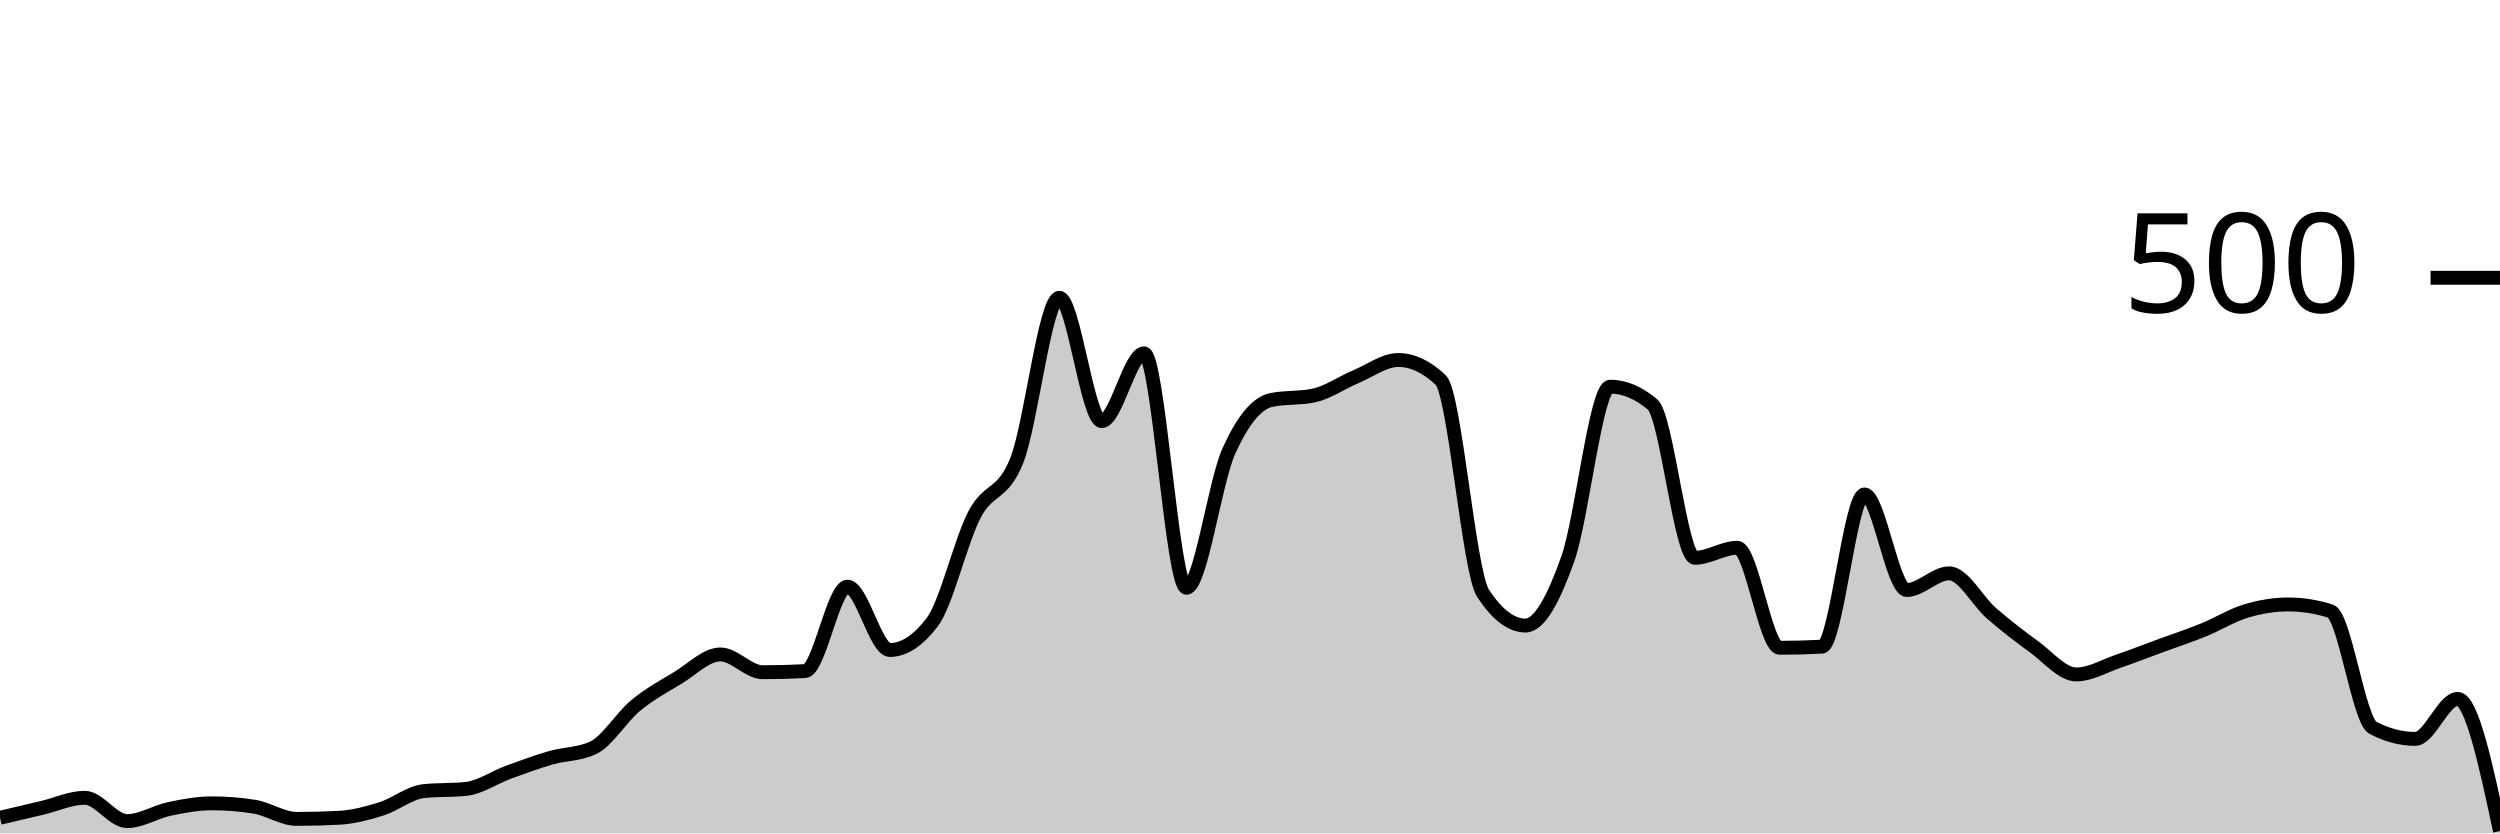
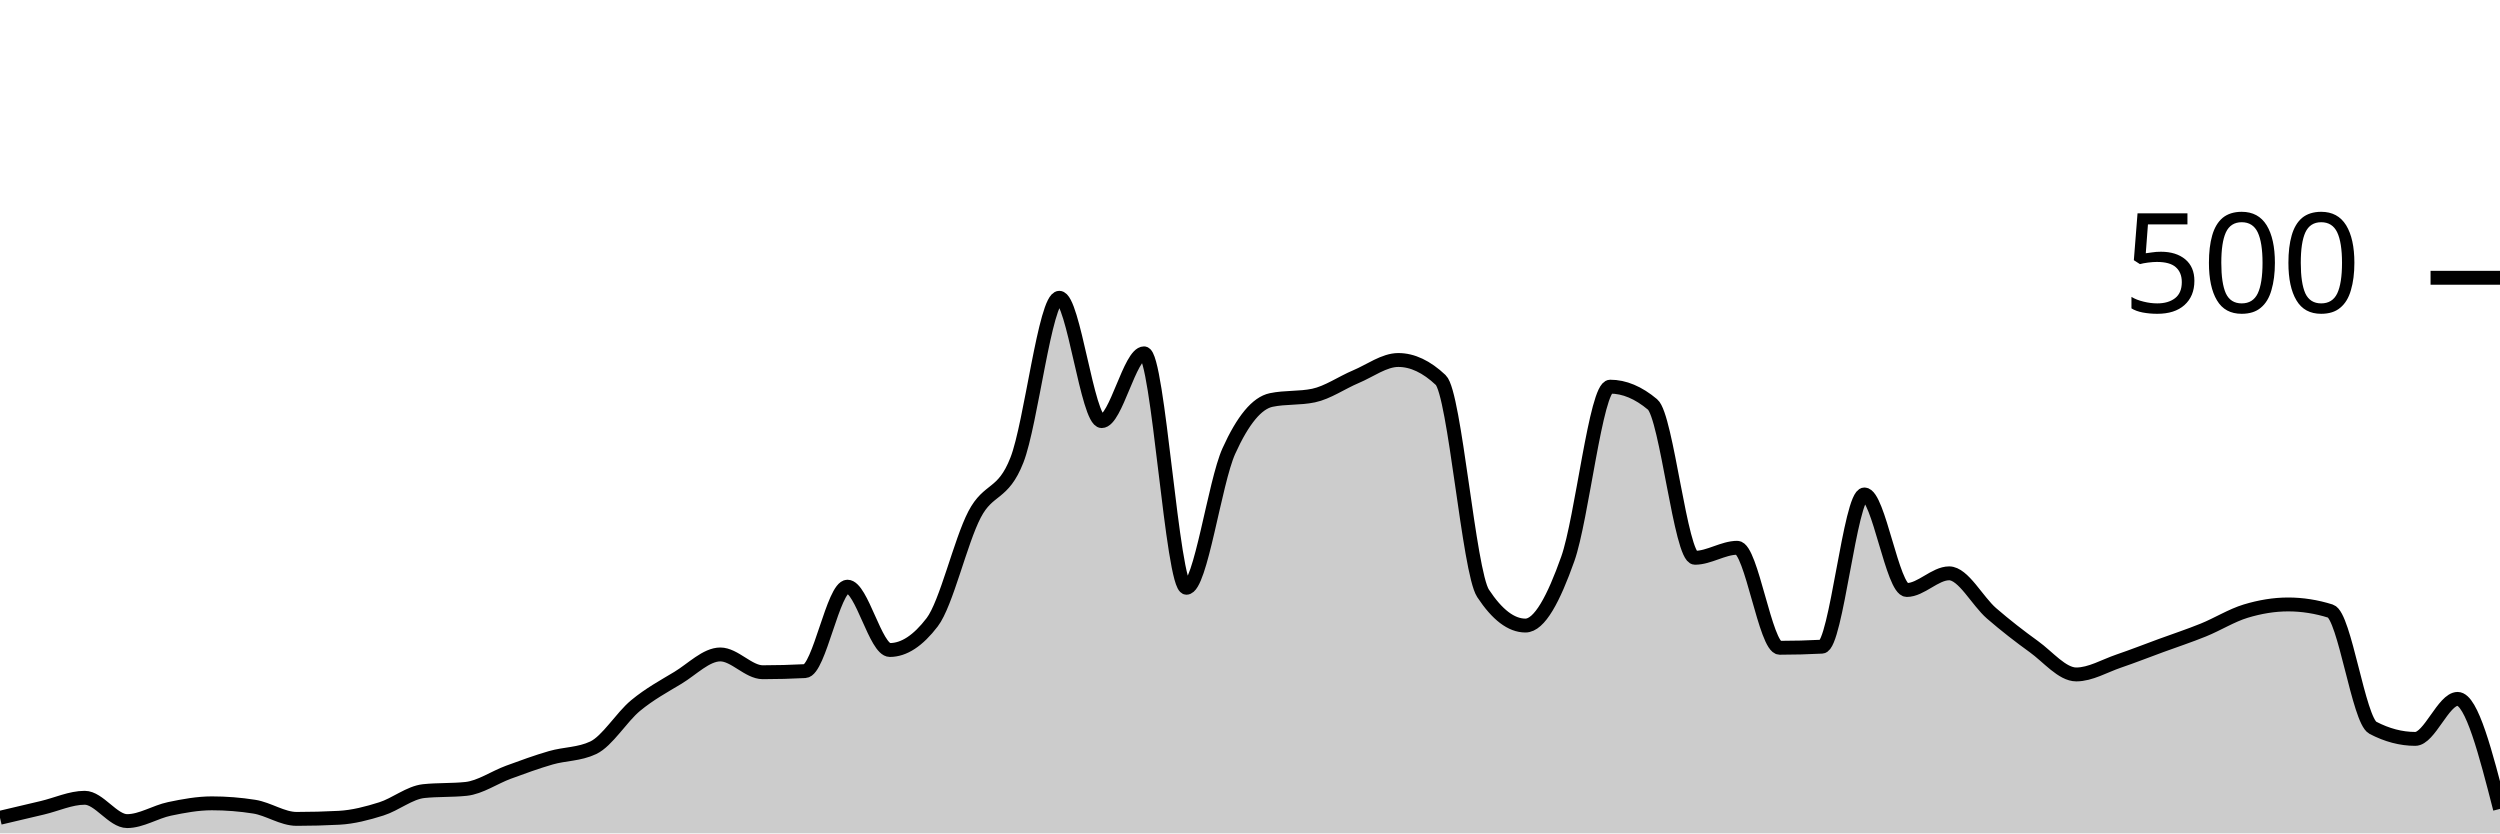
<svg xmlns="http://www.w3.org/2000/svg" viewBox="0 0 180 60">
  <g transform="translate(0,20)">
-     <path class="area" fill="rgba(0, 0, 0, 0.2)" d="M0,38.88C1.017,38.64,2.034,38.4,3.051,38.16C4.068,37.92,5.085,37.44,6.102,37.44C7.119,37.44,8.136,39.12,9.153,39.12C10.169,39.12,11.186,38.453,12.203,38.24C13.22,38.027,14.237,37.84,15.254,37.84C16.271,37.84,17.288,37.92,18.305,38.08C19.322,38.24,20.339,38.96,21.356,38.96C22.373,38.96,23.39,38.933,24.407,38.88C25.424,38.827,26.441,38.56,27.458,38.24C28.475,37.92,29.492,37.067,30.508,36.96C31.525,36.853,32.542,36.907,33.559,36.8C34.576,36.693,35.593,35.973,36.61,35.6C37.627,35.227,38.644,34.853,39.661,34.56C40.678,34.267,41.695,34.32,42.712,33.84C43.729,33.36,44.746,31.64,45.763,30.8C46.78,29.96,47.797,29.413,48.814,28.8C49.831,28.187,50.847,27.12,51.864,27.12C52.881,27.12,53.898,28.4,54.915,28.4C55.932,28.4,56.949,28.373,57.966,28.32C58.983,28.267,60,22.24,61.017,22.24C62.034,22.24,63.051,26.8,64.068,26.8C65.085,26.8,66.102,26.133,67.119,24.8C68.136,23.467,69.153,18.987,70.169,17.04C71.186,15.093,72.203,15.72,73.22,13.12C74.237,10.52,75.254,1.44,76.271,1.44C77.288,1.44,78.305,10.32,79.322,10.32C80.339,10.32,81.356,5.44,82.373,5.44C83.39,5.44,84.407,22.32,85.424,22.32C86.441,22.32,87.458,14.733,88.475,12.48C89.492,10.227,90.508,9.013,91.525,8.8C92.542,8.587,93.559,8.693,94.576,8.48C95.593,8.267,96.61,7.547,97.627,7.12C98.644,6.693,99.661,5.92,100.678,5.92C101.695,5.92,102.712,6.4,103.729,7.36C104.746,8.32,105.763,21.173,106.78,22.72C107.797,24.267,108.814,25.04,109.831,25.04C110.847,25.04,111.864,23.107,112.881,20.24C113.898,17.373,114.915,7.84,115.932,7.84C116.949,7.84,117.966,8.267,118.983,9.12C120,9.973,121.017,20.16,122.034,20.16C123.051,20.16,124.068,19.44,125.085,19.44C126.102,19.44,127.119,26.64,128.136,26.64C129.153,26.64,130.169,26.613,131.186,26.56C132.203,26.507,133.22,15.6,134.237,15.6C135.254,15.6,136.271,22.48,137.288,22.48C138.305,22.48,139.322,21.28,140.339,21.28C141.356,21.28,142.373,23.28,143.39,24.16C144.407,25.04,145.424,25.827,146.441,26.56C147.458,27.293,148.475,28.56,149.492,28.56C150.508,28.56,151.525,27.947,152.542,27.6C153.559,27.253,154.576,26.853,155.593,26.48C156.61,26.107,157.627,25.773,158.644,25.36C159.661,24.947,160.678,24.307,161.695,24C162.712,23.693,163.729,23.52,164.746,23.52C165.763,23.52,166.78,23.68,167.797,24C168.814,24.32,169.831,31.867,170.847,32.4C171.864,32.933,172.881,33.2,173.898,33.2C174.915,33.2,175.932,30.32,176.949,30.32C177.966,30.32,178.983,35.08,180,39.84L180,40C178.983,40,177.966,40,176.949,40C175.932,40,174.915,40,173.898,40C172.881,40,171.864,40,170.847,40C169.831,40,168.814,40,167.797,40C166.78,40,165.763,40,164.746,40C163.729,40,162.712,40,161.695,40C160.678,40,159.661,40,158.644,40C157.627,40,156.61,40,155.593,40C154.576,40,153.559,40,152.542,40C151.525,40,150.508,40,149.492,40C148.475,40,147.458,40,146.441,40C145.424,40,144.407,40,143.39,40C142.373,40,141.356,40,140.339,40C139.322,40,138.305,40,137.288,40C136.271,40,135.254,40,134.237,40C133.22,40,132.203,40,131.186,40C130.169,40,129.153,40,128.136,40C127.119,40,126.102,40,125.085,40C124.068,40,123.051,40,122.034,40C121.017,40,120,40,118.983,40C117.966,40,116.949,40,115.932,40C114.915,40,113.898,40,112.881,40C111.864,40,110.847,40,109.831,40C108.814,40,107.797,40,106.78,40C105.763,40,104.746,40,103.729,40C102.712,40,101.695,40,100.678,40C99.661,40,98.644,40,97.627,40C96.61,40,95.593,40,94.576,40C93.559,40,92.542,40,91.525,40C90.508,40,89.492,40,88.475,40C87.458,40,86.441,40,85.424,40C84.407,40,83.39,40,82.373,40C81.356,40,80.339,40,79.322,40C78.305,40,77.288,40,76.271,40C75.254,40,74.237,40,73.22,40C72.203,40,71.186,40,70.169,40C69.153,40,68.136,40,67.119,40C66.102,40,65.085,40,64.068,40C63.051,40,62.034,40,61.017,40C60,40,58.983,40,57.966,40C56.949,40,55.932,40,54.915,40C53.898,40,52.881,40,51.864,40C50.847,40,49.831,40,48.814,40C47.797,40,46.78,40,45.763,40C44.746,40,43.729,40,42.712,40C41.695,40,40.678,40,39.661,40C38.644,40,37.627,40,36.61,40C35.593,40,34.576,40,33.559,40C32.542,40,31.525,40,30.508,40C29.492,40,28.475,40,27.458,40C26.441,40,25.424,40,24.407,40C23.39,40,22.373,40,21.356,40C20.339,40,19.322,40,18.305,40C17.288,40,16.271,40,15.254,40C14.237,40,13.22,40,12.203,40C11.186,40,10.169,40,9.153,40C8.136,40,7.119,40,6.102,40C5.085,40,4.068,40,3.051,40C2.034,40,1.017,40,0,40Z" />
-     <path class="line" stroke="black" fill="none" d="M0,38.88C1.017,38.64,2.034,38.4,3.051,38.16C4.068,37.92,5.085,37.44,6.102,37.44C7.119,37.44,8.136,39.12,9.153,39.12C10.169,39.12,11.186,38.453,12.203,38.24C13.22,38.027,14.237,37.84,15.254,37.84C16.271,37.84,17.288,37.92,18.305,38.08C19.322,38.24,20.339,38.96,21.356,38.96C22.373,38.96,23.39,38.933,24.407,38.88C25.424,38.827,26.441,38.56,27.458,38.24C28.475,37.92,29.492,37.067,30.508,36.96C31.525,36.853,32.542,36.907,33.559,36.8C34.576,36.693,35.593,35.973,36.61,35.6C37.627,35.227,38.644,34.853,39.661,34.56C40.678,34.267,41.695,34.32,42.712,33.84C43.729,33.36,44.746,31.64,45.763,30.8C46.78,29.96,47.797,29.413,48.814,28.8C49.831,28.187,50.847,27.12,51.864,27.12C52.881,27.12,53.898,28.4,54.915,28.4C55.932,28.4,56.949,28.373,57.966,28.32C58.983,28.267,60,22.24,61.017,22.24C62.034,22.24,63.051,26.8,64.068,26.8C65.085,26.8,66.102,26.133,67.119,24.8C68.136,23.467,69.153,18.987,70.169,17.04C71.186,15.093,72.203,15.72,73.22,13.12C74.237,10.52,75.254,1.44,76.271,1.44C77.288,1.44,78.305,10.32,79.322,10.32C80.339,10.32,81.356,5.44,82.373,5.44C83.39,5.44,84.407,22.32,85.424,22.32C86.441,22.32,87.458,14.733,88.475,12.48C89.492,10.227,90.508,9.013,91.525,8.8C92.542,8.587,93.559,8.693,94.576,8.48C95.593,8.267,96.61,7.547,97.627,7.12C98.644,6.693,99.661,5.92,100.678,5.92C101.695,5.92,102.712,6.4,103.729,7.36C104.746,8.32,105.763,21.173,106.78,22.72C107.797,24.267,108.814,25.04,109.831,25.04C110.847,25.04,111.864,23.107,112.881,20.24C113.898,17.373,114.915,7.84,115.932,7.84C116.949,7.84,117.966,8.267,118.983,9.12C120,9.973,121.017,20.16,122.034,20.16C123.051,20.16,124.068,19.44,125.085,19.44C126.102,19.44,127.119,26.64,128.136,26.64C129.153,26.64,130.169,26.613,131.186,26.56C132.203,26.507,133.22,15.6,134.237,15.6C135.254,15.6,136.271,22.48,137.288,22.48C138.305,22.48,139.322,21.28,140.339,21.28C141.356,21.28,142.373,23.28,143.39,24.16C144.407,25.04,145.424,25.827,146.441,26.56C147.458,27.293,148.475,28.56,149.492,28.56C150.508,28.56,151.525,27.947,152.542,27.6C153.559,27.253,154.576,26.853,155.593,26.48C156.61,26.107,157.627,25.773,158.644,25.36C159.661,24.947,160.678,24.307,161.695,24C162.712,23.693,163.729,23.52,164.746,23.52C165.763,23.52,166.78,23.68,167.797,24C168.814,24.32,169.831,31.867,170.847,32.4C171.864,32.933,172.881,33.2,173.898,33.2C174.915,33.2,175.932,30.32,176.949,30.32C177.966,30.32,178.983,35.08,180,39.84" />
+     <path class="area" fill="rgba(0, 0, 0, 0.2)" d="M0,38.88C1.017,38.64,2.034,38.4,3.051,38.16C4.068,37.92,5.085,37.44,6.102,37.44C7.119,37.44,8.136,39.12,9.153,39.12C10.169,39.12,11.186,38.453,12.203,38.24C13.22,38.027,14.237,37.84,15.254,37.84C16.271,37.84,17.288,37.92,18.305,38.08C19.322,38.24,20.339,38.96,21.356,38.96C22.373,38.96,23.39,38.933,24.407,38.88C25.424,38.827,26.441,38.56,27.458,38.24C28.475,37.92,29.492,37.067,30.508,36.96C31.525,36.853,32.542,36.907,33.559,36.8C34.576,36.693,35.593,35.973,36.61,35.6C37.627,35.227,38.644,34.853,39.661,34.56C40.678,34.267,41.695,34.32,42.712,33.84C43.729,33.36,44.746,31.64,45.763,30.8C46.78,29.96,47.797,29.413,48.814,28.8C49.831,28.187,50.847,27.12,51.864,27.12C52.881,27.12,53.898,28.4,54.915,28.4C55.932,28.4,56.949,28.373,57.966,28.32C58.983,28.267,60,22.24,61.017,22.24C62.034,22.24,63.051,26.8,64.068,26.8C65.085,26.8,66.102,26.133,67.119,24.8C68.136,23.467,69.153,18.987,70.169,17.04C71.186,15.093,72.203,15.72,73.22,13.12C74.237,10.52,75.254,1.44,76.271,1.44C77.288,1.44,78.305,10.32,79.322,10.32C80.339,10.32,81.356,5.44,82.373,5.44C83.39,5.44,84.407,22.32,85.424,22.32C86.441,22.32,87.458,14.733,88.475,12.48C89.492,10.227,90.508,9.013,91.525,8.8C92.542,8.587,93.559,8.693,94.576,8.48C95.593,8.267,96.61,7.547,97.627,7.12C98.644,6.693,99.661,5.92,100.678,5.92C101.695,5.92,102.712,6.4,103.729,7.36C104.746,8.32,105.763,21.173,106.78,22.72C107.797,24.267,108.814,25.04,109.831,25.04C110.847,25.04,111.864,23.107,112.881,20.24C113.898,17.373,114.915,7.84,115.932,7.84C116.949,7.84,117.966,8.267,118.983,9.12C120,9.973,121.017,20.16,122.034,20.16C123.051,20.16,124.068,19.44,125.085,19.44C126.102,19.44,127.119,26.64,128.136,26.64C129.153,26.64,130.169,26.613,131.186,26.56C132.203,26.507,133.22,15.6,134.237,15.6C135.254,15.6,136.271,22.48,137.288,22.48C138.305,22.48,139.322,21.28,140.339,21.28C141.356,21.28,142.373,23.28,143.39,24.16C144.407,25.04,145.424,25.827,146.441,26.56C147.458,27.293,148.475,28.56,149.492,28.56C150.508,28.56,151.525,27.947,152.542,27.6C153.559,27.253,154.576,26.853,155.593,26.48C156.61,26.107,157.627,25.773,158.644,25.36C159.661,24.947,160.678,24.307,161.695,24C162.712,23.693,163.729,23.52,164.746,23.52C165.763,23.52,166.78,23.68,167.797,24C168.814,24.32,169.831,31.867,170.847,32.4C171.864,32.933,172.881,33.2,173.898,33.2C174.915,33.2,175.932,30.32,176.949,30.32C177.966,30.32,178.983,34.28,180,38.24L180,40C178.983,40,177.966,40,176.949,40C175.932,40,174.915,40,173.898,40C172.881,40,171.864,40,170.847,40C169.831,40,168.814,40,167.797,40C166.78,40,165.763,40,164.746,40C163.729,40,162.712,40,161.695,40C160.678,40,159.661,40,158.644,40C157.627,40,156.61,40,155.593,40C154.576,40,153.559,40,152.542,40C151.525,40,150.508,40,149.492,40C148.475,40,147.458,40,146.441,40C145.424,40,144.407,40,143.39,40C142.373,40,141.356,40,140.339,40C139.322,40,138.305,40,137.288,40C136.271,40,135.254,40,134.237,40C133.22,40,132.203,40,131.186,40C130.169,40,129.153,40,128.136,40C127.119,40,126.102,40,125.085,40C124.068,40,123.051,40,122.034,40C121.017,40,120,40,118.983,40C117.966,40,116.949,40,115.932,40C114.915,40,113.898,40,112.881,40C111.864,40,110.847,40,109.831,40C108.814,40,107.797,40,106.78,40C105.763,40,104.746,40,103.729,40C102.712,40,101.695,40,100.678,40C99.661,40,98.644,40,97.627,40C96.61,40,95.593,40,94.576,40C93.559,40,92.542,40,91.525,40C90.508,40,89.492,40,88.475,40C87.458,40,86.441,40,85.424,40C84.407,40,83.39,40,82.373,40C81.356,40,80.339,40,79.322,40C78.305,40,77.288,40,76.271,40C75.254,40,74.237,40,73.22,40C72.203,40,71.186,40,70.169,40C69.153,40,68.136,40,67.119,40C66.102,40,65.085,40,64.068,40C63.051,40,62.034,40,61.017,40C60,40,58.983,40,57.966,40C56.949,40,55.932,40,54.915,40C53.898,40,52.881,40,51.864,40C50.847,40,49.831,40,48.814,40C47.797,40,46.78,40,45.763,40C44.746,40,43.729,40,42.712,40C41.695,40,40.678,40,39.661,40C38.644,40,37.627,40,36.61,40C35.593,40,34.576,40,33.559,40C32.542,40,31.525,40,30.508,40C29.492,40,28.475,40,27.458,40C26.441,40,25.424,40,24.407,40C23.39,40,22.373,40,21.356,40C20.339,40,19.322,40,18.305,40C17.288,40,16.271,40,15.254,40C14.237,40,13.22,40,12.203,40C11.186,40,10.169,40,9.153,40C8.136,40,7.119,40,6.102,40C5.085,40,4.068,40,3.051,40C2.034,40,1.017,40,0,40Z" />
+     <path class="line" stroke="black" fill="none" d="M0,38.88C1.017,38.64,2.034,38.4,3.051,38.16C4.068,37.92,5.085,37.44,6.102,37.44C7.119,37.44,8.136,39.12,9.153,39.12C10.169,39.12,11.186,38.453,12.203,38.24C13.22,38.027,14.237,37.84,15.254,37.84C16.271,37.84,17.288,37.92,18.305,38.08C19.322,38.24,20.339,38.96,21.356,38.96C22.373,38.96,23.39,38.933,24.407,38.88C25.424,38.827,26.441,38.56,27.458,38.24C28.475,37.92,29.492,37.067,30.508,36.96C31.525,36.853,32.542,36.907,33.559,36.8C34.576,36.693,35.593,35.973,36.61,35.6C37.627,35.227,38.644,34.853,39.661,34.56C40.678,34.267,41.695,34.32,42.712,33.84C43.729,33.36,44.746,31.64,45.763,30.8C46.78,29.96,47.797,29.413,48.814,28.8C49.831,28.187,50.847,27.12,51.864,27.12C52.881,27.12,53.898,28.4,54.915,28.4C55.932,28.4,56.949,28.373,57.966,28.32C58.983,28.267,60,22.24,61.017,22.24C62.034,22.24,63.051,26.8,64.068,26.8C65.085,26.8,66.102,26.133,67.119,24.8C68.136,23.467,69.153,18.987,70.169,17.04C71.186,15.093,72.203,15.72,73.22,13.12C74.237,10.52,75.254,1.44,76.271,1.44C77.288,1.44,78.305,10.32,79.322,10.32C80.339,10.32,81.356,5.44,82.373,5.44C83.39,5.44,84.407,22.32,85.424,22.32C86.441,22.32,87.458,14.733,88.475,12.48C89.492,10.227,90.508,9.013,91.525,8.8C92.542,8.587,93.559,8.693,94.576,8.48C95.593,8.267,96.61,7.547,97.627,7.12C98.644,6.693,99.661,5.92,100.678,5.92C101.695,5.92,102.712,6.4,103.729,7.36C104.746,8.32,105.763,21.173,106.78,22.72C107.797,24.267,108.814,25.04,109.831,25.04C110.847,25.04,111.864,23.107,112.881,20.24C113.898,17.373,114.915,7.84,115.932,7.84C116.949,7.84,117.966,8.267,118.983,9.12C120,9.973,121.017,20.16,122.034,20.16C123.051,20.16,124.068,19.44,125.085,19.44C126.102,19.44,127.119,26.64,128.136,26.64C129.153,26.64,130.169,26.613,131.186,26.56C132.203,26.507,133.22,15.6,134.237,15.6C135.254,15.6,136.271,22.48,137.288,22.48C138.305,22.48,139.322,21.28,140.339,21.28C141.356,21.28,142.373,23.28,143.39,24.16C144.407,25.04,145.424,25.827,146.441,26.56C147.458,27.293,148.475,28.56,149.492,28.56C150.508,28.56,151.525,27.947,152.542,27.6C153.559,27.253,154.576,26.853,155.593,26.48C156.61,26.107,157.627,25.773,158.644,25.36C159.661,24.947,160.678,24.307,161.695,24C162.712,23.693,163.729,23.52,164.746,23.52C165.763,23.52,166.78,23.68,167.797,24C168.814,24.32,169.831,31.867,170.847,32.4C171.864,32.933,172.881,33.2,173.898,33.2C174.915,33.2,175.932,30.32,176.949,30.32C177.966,30.32,178.983,34.28,180,38.24" />
    <path class="axis-ceiling" stroke-width="1" stroke="black" fill="none" d="M175,0L180,0" />
    <text class="axis-ceiling-label" font-family="sans-serif" text-anchor="end" font-size="10px" x="170" y="2.5">500</text>
  </g>
</svg>
